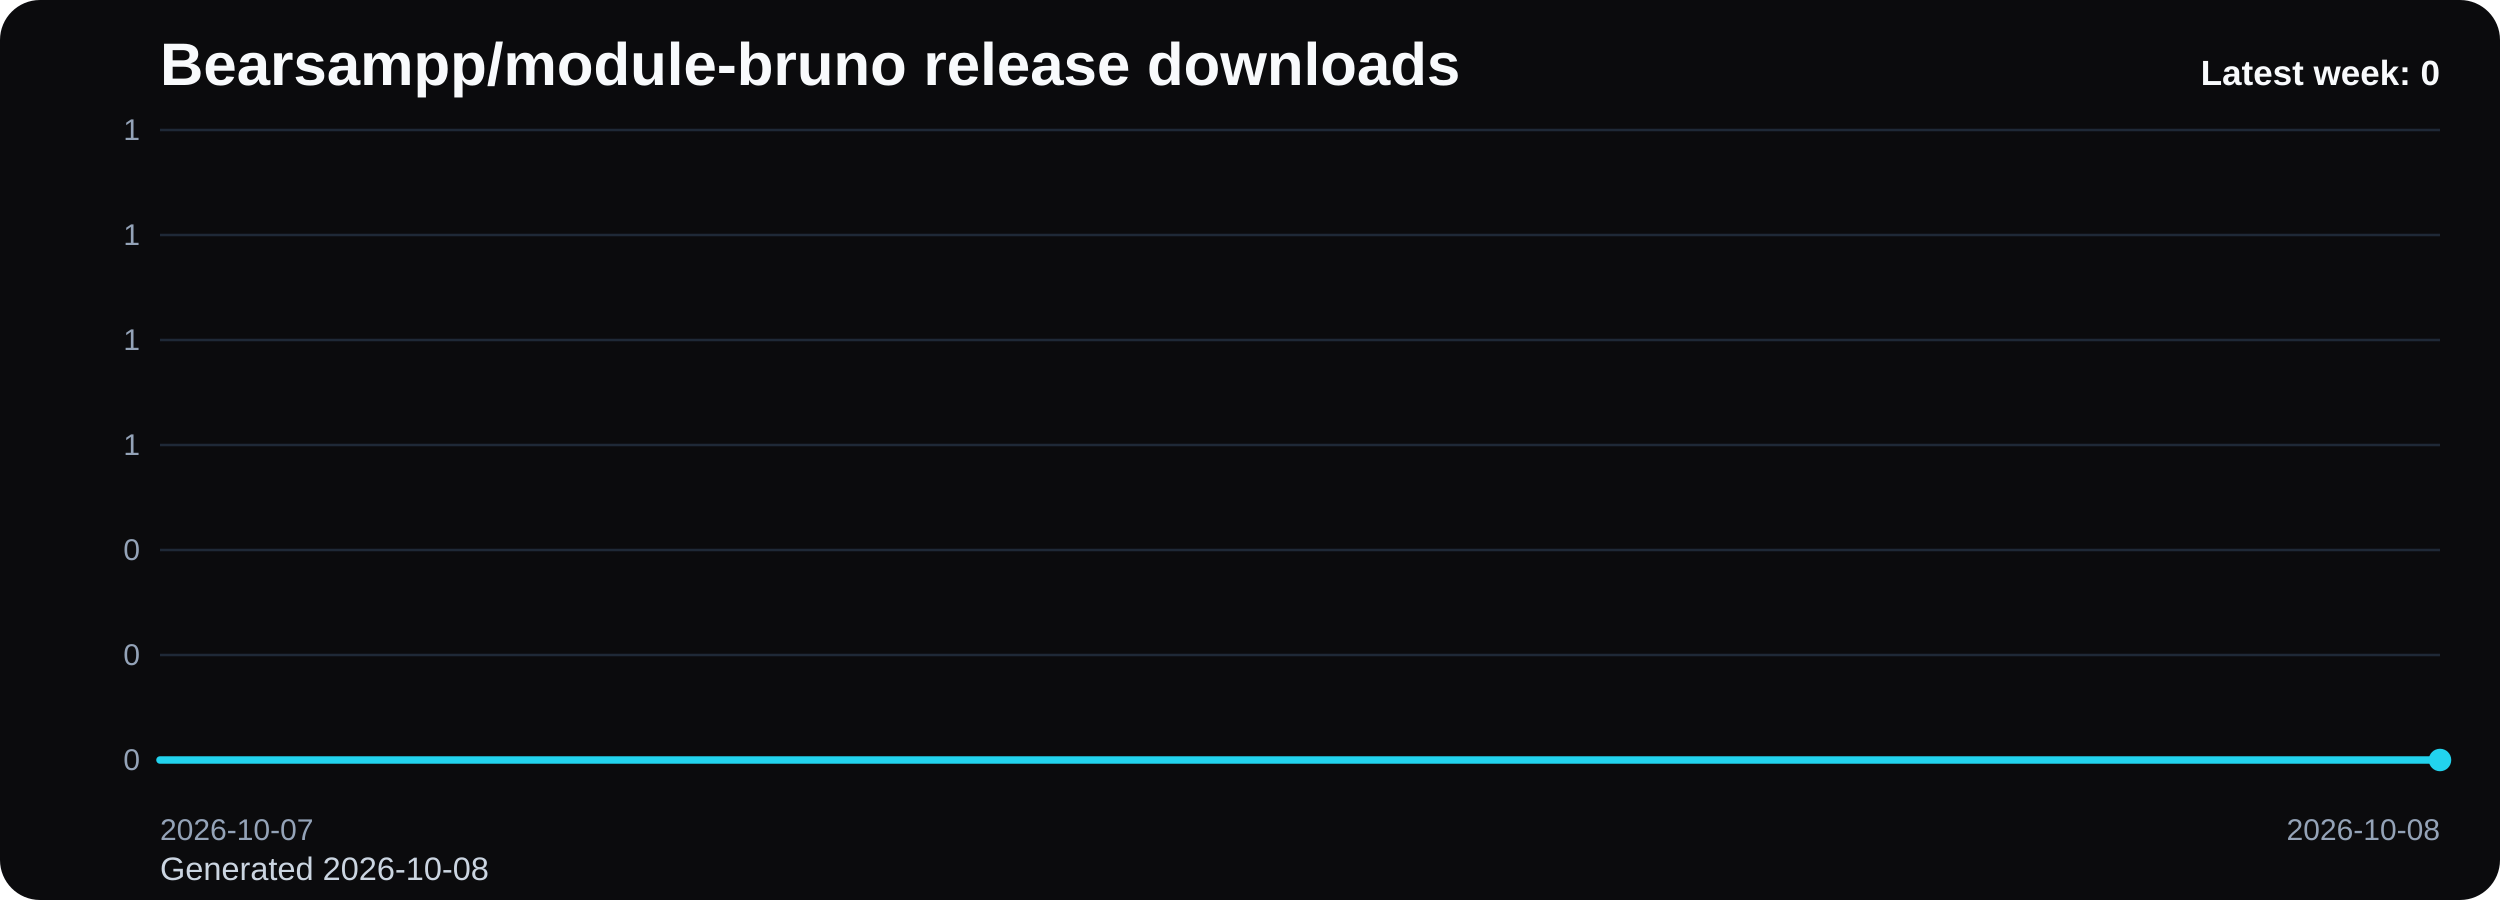
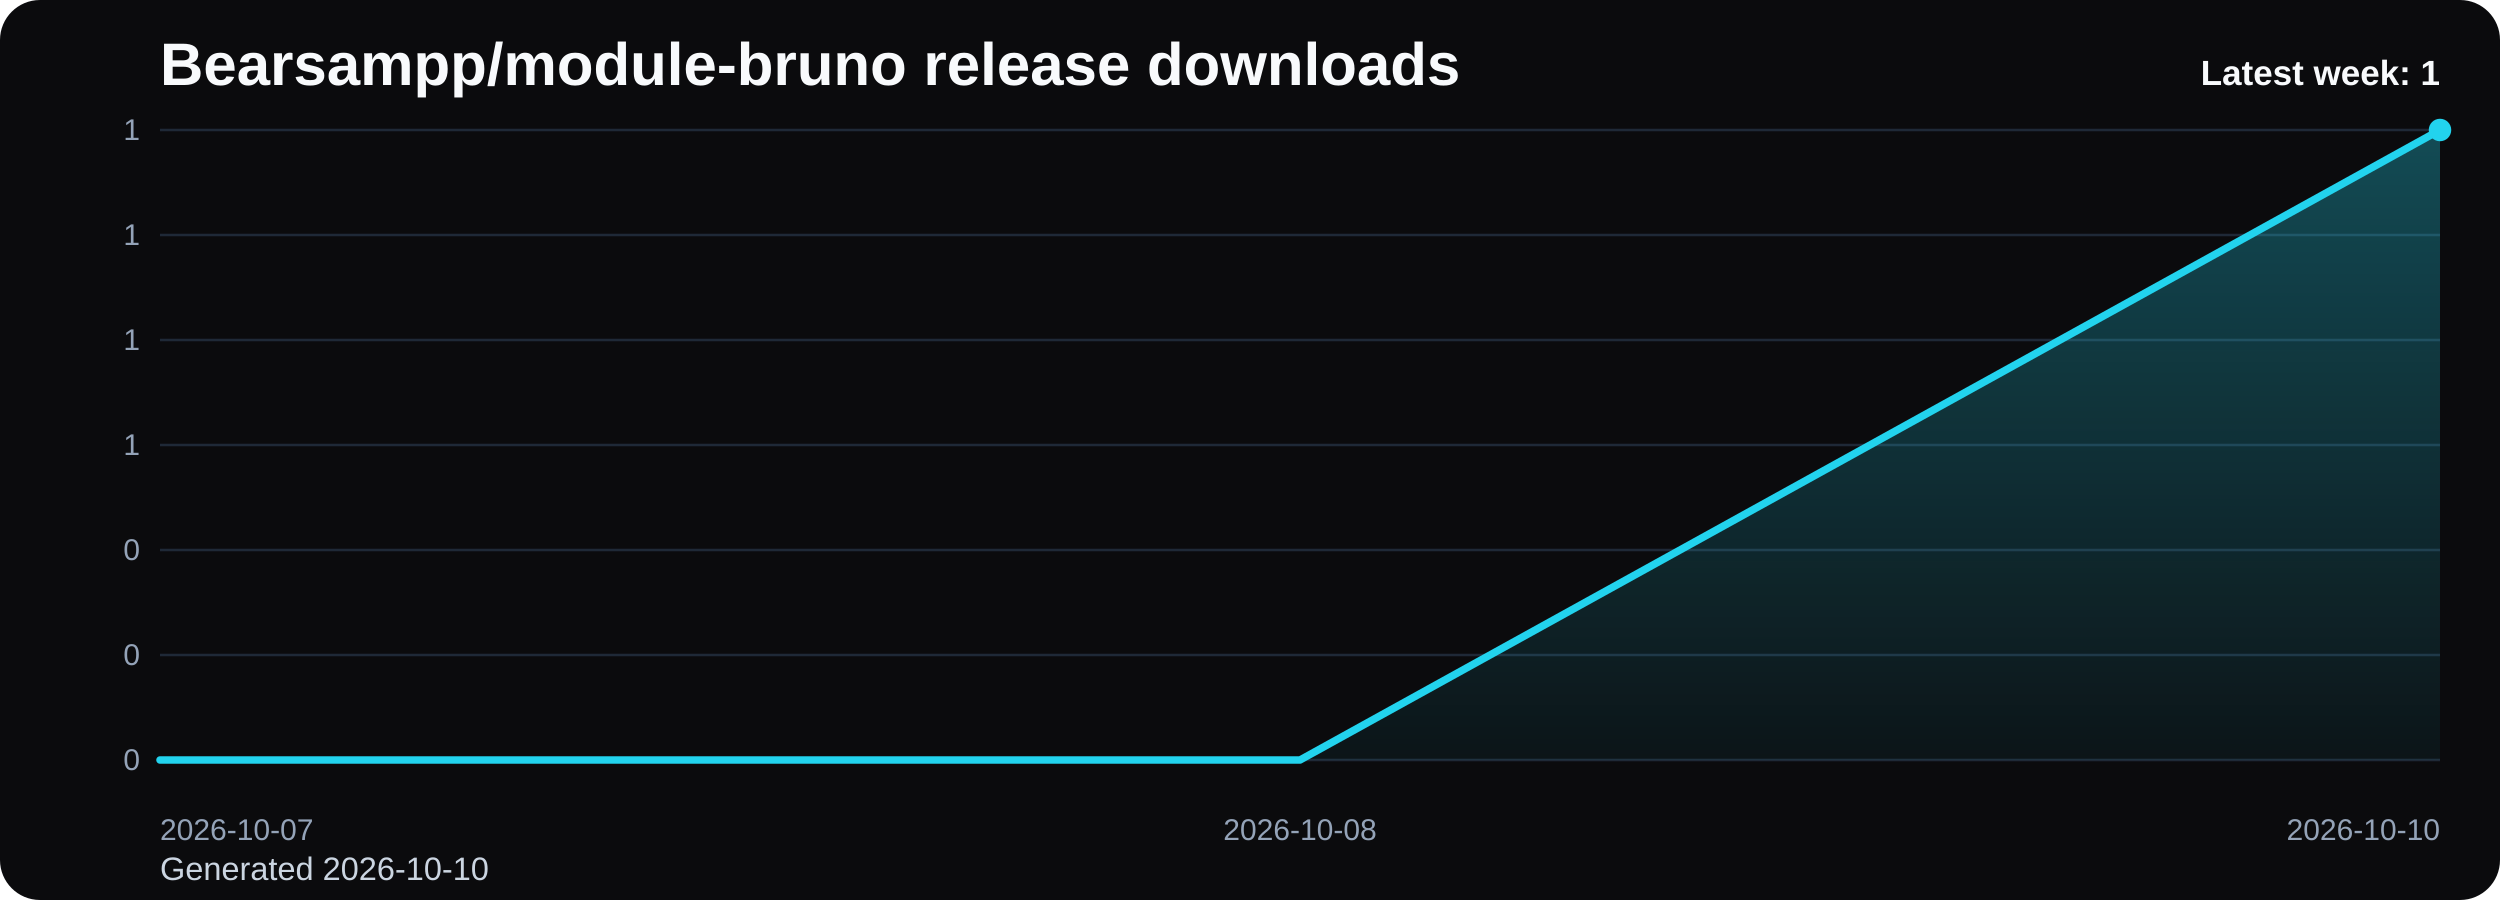
<svg xmlns="http://www.w3.org/2000/svg" viewBox="0 0 1000 360" role="img" aria-label="Bearsampp/module-bruno release downloads chart">
  <defs>
    <linearGradient id="fill-weekly-black" x1="0" y1="0" x2="0" y2="1">
      <stop offset="0%" stop-color="#22d3ee" stop-opacity="0.32" />
      <stop offset="100%" stop-color="#22d3ee" stop-opacity="0.05" />
    </linearGradient>
    <style>
      .bg { fill: #0b0b0d; }
      .title { font: 700 24px Arial, sans-serif; fill: #f8fafc; }
      .sub { font: 400 13px Arial, sans-serif; fill: #cbd5e1; }
      .grid { stroke: #1f2937; stroke-width: 1; }
      .axis { font: 400 12px Arial, sans-serif; fill: #94a3b8; }
      .line { fill: none; stroke: #22d3ee; stroke-width: 3; stroke-linecap: round; stroke-linejoin: round; }
      .dot { fill: #22d3ee; }
      .value { font: 600 11px Arial, sans-serif; fill: #cbd5e1; }
      .latest { font: 700 14px Arial, sans-serif; fill: #f8fafc; }
    </style>
  </defs>
  <rect class="bg" x="0" y="0" width="1000" height="360" rx="16" />
  <text class="title" x="64" y="34">Bearsampp/module-bruno release downloads</text>
-   <text class="sub" x="64" y="352">Generated 2026-10-08</text>
+   <text class="sub" x="64" y="352">Generated 2026-10-10</text>
  <line x1="64" y1="52.00" x2="976" y2="52.00" class="grid" />
  <text x="56" y="56.00" text-anchor="end" class="axis">1</text>
  <line x1="64" y1="94.00" x2="976" y2="94.00" class="grid" />
  <text x="56" y="98.00" text-anchor="end" class="axis">1</text>
  <line x1="64" y1="136.00" x2="976" y2="136.00" class="grid" />
  <text x="56" y="140.00" text-anchor="end" class="axis">1</text>
  <line x1="64" y1="178.00" x2="976" y2="178.00" class="grid" />
  <text x="56" y="182.00" text-anchor="end" class="axis">1</text>
  <line x1="64" y1="220.00" x2="976" y2="220.00" class="grid" />
  <text x="56" y="224.00" text-anchor="end" class="axis">0</text>
  <line x1="64" y1="262.00" x2="976" y2="262.00" class="grid" />
  <text x="56" y="266.00" text-anchor="end" class="axis">0</text>
  <line x1="64" y1="304.00" x2="976" y2="304.00" class="grid" />
  <text x="56" y="308.00" text-anchor="end" class="axis">0</text>
-   <path d="M 64.00 304 L 64.00 304.00 L 976.00 304.00 L 976.00 304 Z" fill="url(#fill-weekly-black)" />
-   <polyline class="line" points="64.00,304.00 976.00,304.00" />
-   <circle class="dot" cx="976.00" cy="304.00" r="4.5" />
+   <path d="M 64.00 304 L 64.00 304.00 L 520.00 304.00 L 976.00 52.00 L 976.00 304 Z" fill="url(#fill-weekly-black)" />
+   <polyline class="line" points="64.00,304.00 520.00,304.00 976.00,52.00" />
+   <circle class="dot" cx="976.00" cy="52.00" r="4.5" />
  <text class="axis" x="64.00" y="336" text-anchor="start">2026-10-07</text>
-   <text class="axis" x="976.00" y="336" text-anchor="end">2026-10-08</text>
-   <text class="latest" x="976" y="34" text-anchor="end">Latest week: 0</text>
+   <text class="axis" x="520.00" y="336" text-anchor="middle">2026-10-08</text>
+   <text class="axis" x="976.00" y="336" text-anchor="end">2026-10-10</text>
+   <text class="latest" x="976" y="34" text-anchor="end">Latest week: 1</text>
</svg>
